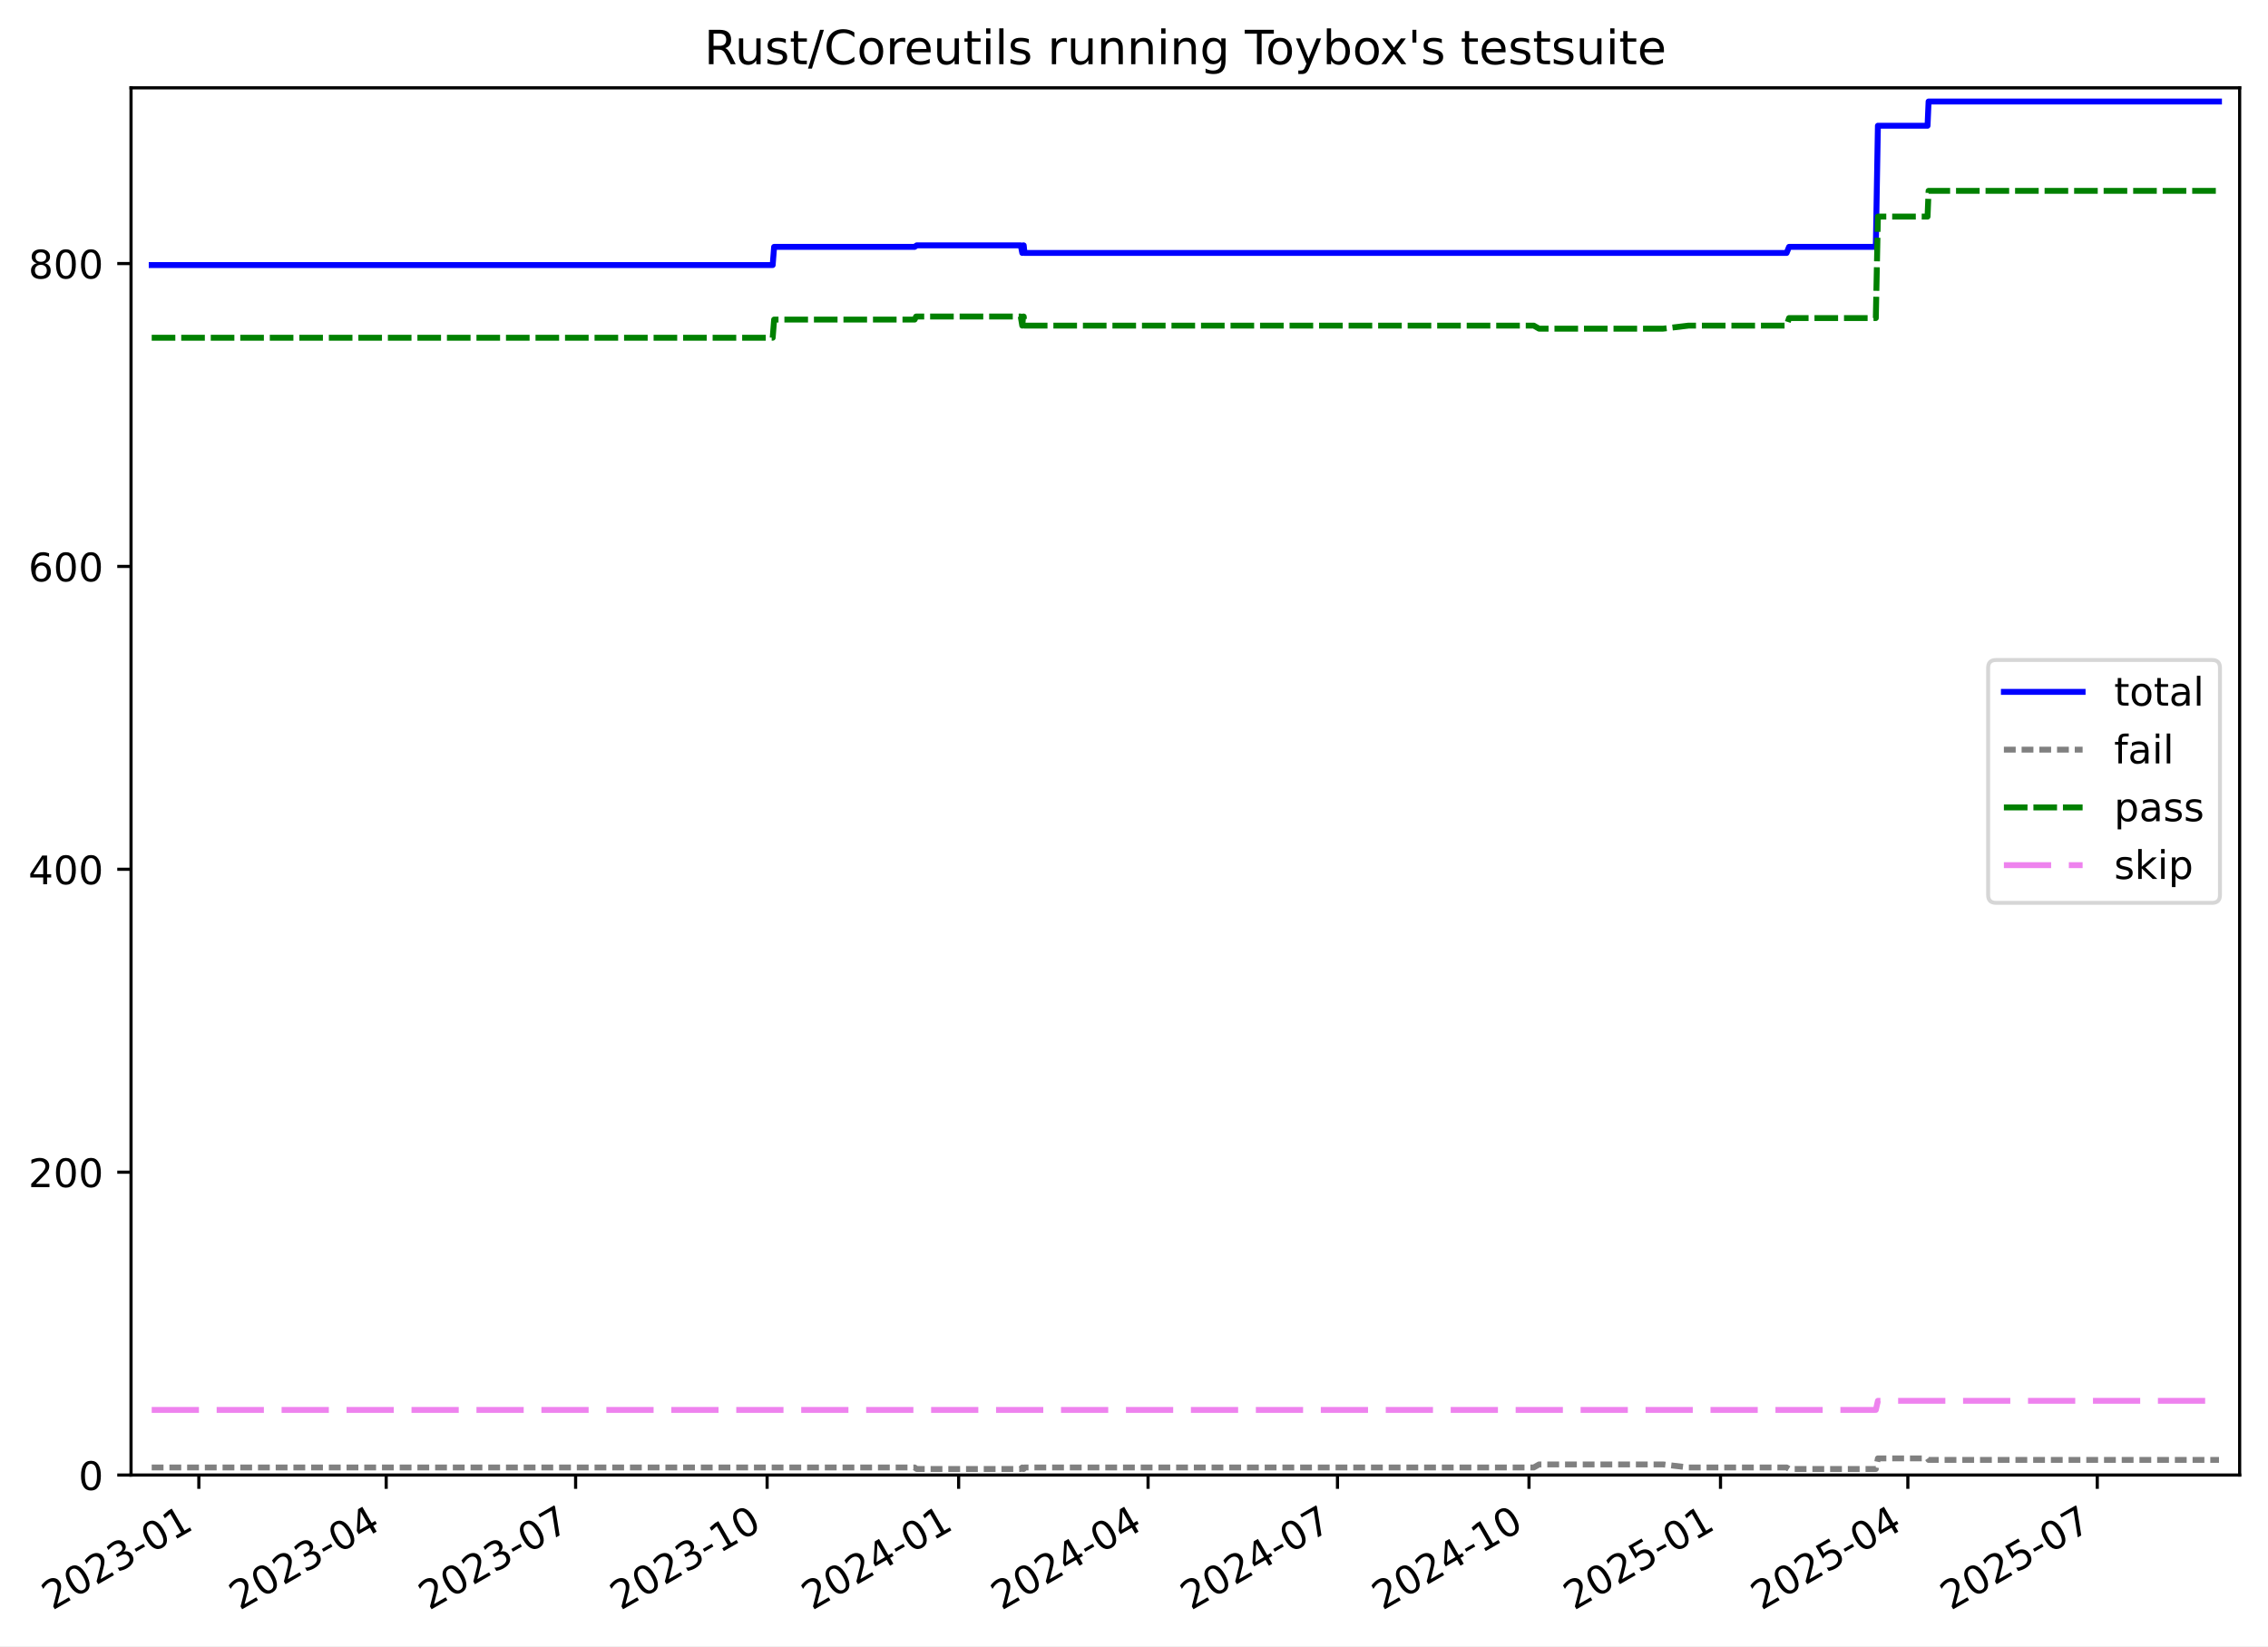
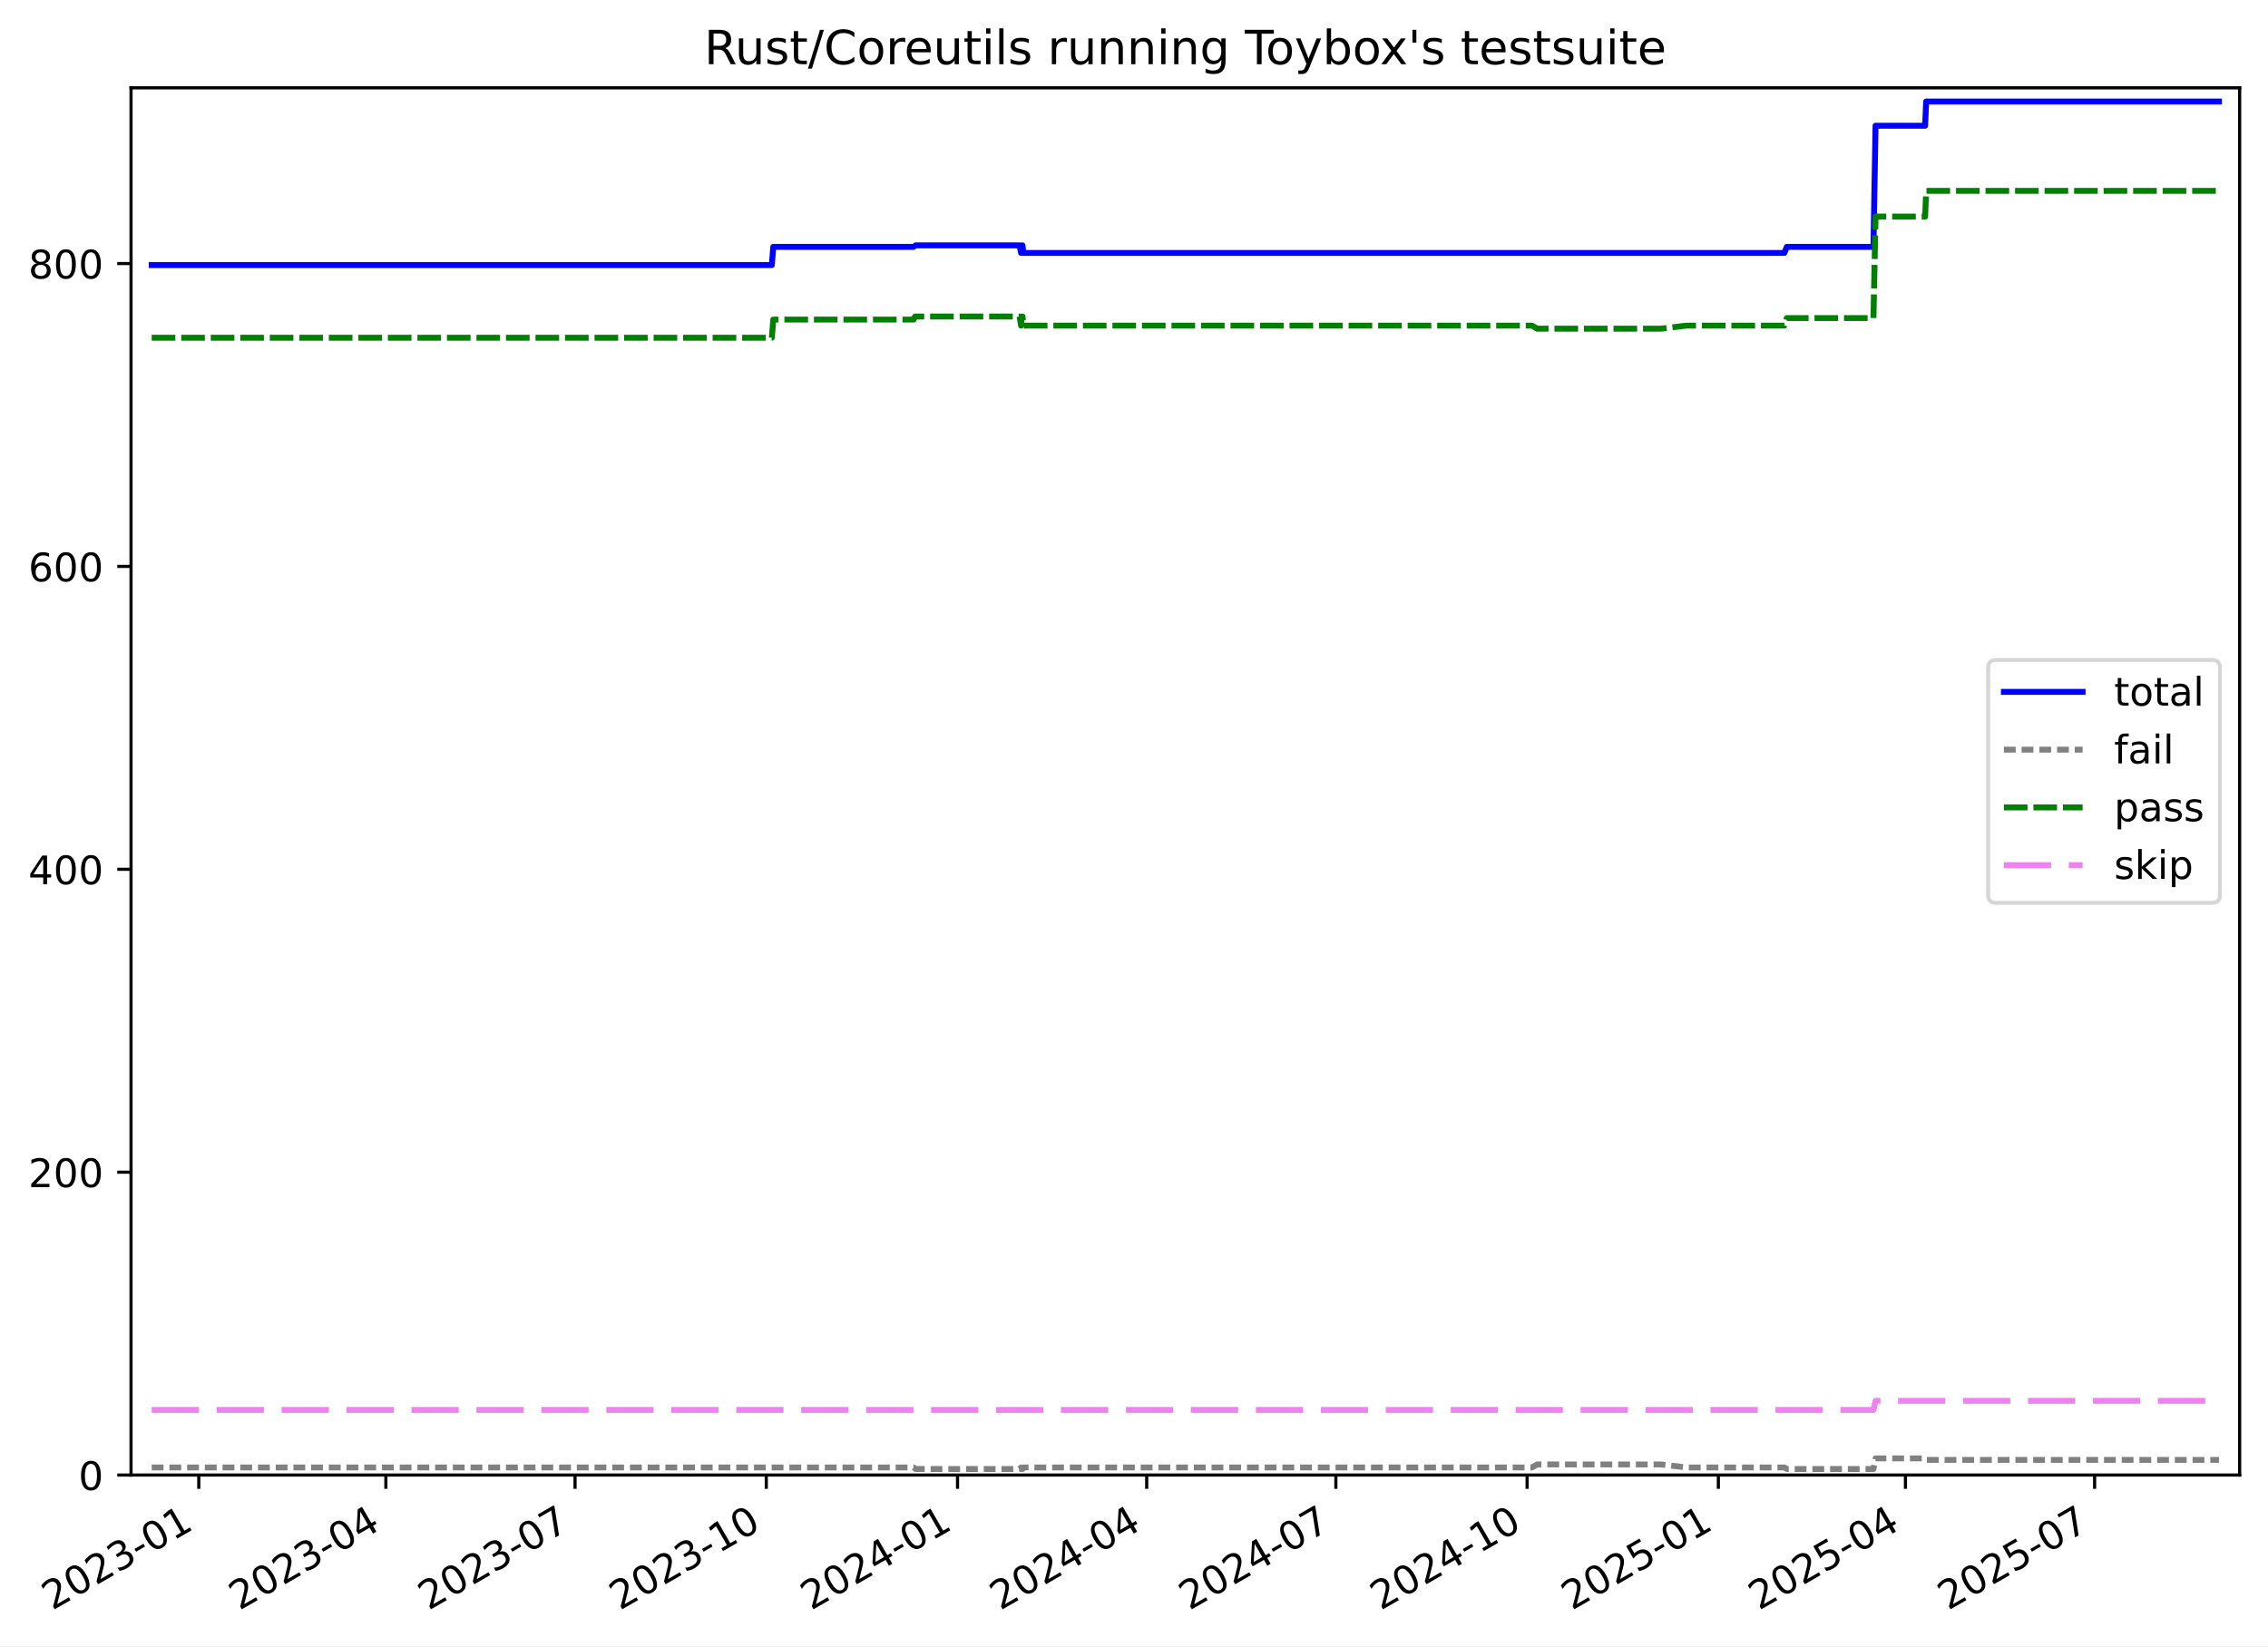
<svg xmlns="http://www.w3.org/2000/svg" xmlns:xlink="http://www.w3.org/1999/xlink" width="576.168pt" height="418.303pt" viewBox="0 0 576.168 418.303" version="1.1">
  <defs>
    <style type="text/css">*{stroke-linejoin: round; stroke-linecap: butt}</style>
  </defs>
  <g id="figure_1">
    <g id="patch_1">
      <path d="M -0 418.303  L 576.168 418.303  L 576.168 0  L -0 0  z " style="fill: #ffffff" />
    </g>
    <g id="axes_1">
      <g id="patch_2">
        <path d="M 33.288 374.83  L 568.967 374.83  L 568.967 22.318  L 33.288 22.318  z " style="fill: #ffffff" />
      </g>
      <g id="matplotlib.axis_1">
        <g id="xtick_1">
          <g id="line2d_1">
            <defs>
-               <path id="m12ecec22d4" d="M 0 0  L 0 3.5  " style="stroke: #000000; stroke-width: 0.8" />
-             </defs>
-             <g>
-               <use xlink:href="#m12ecec22d4" x="50.515" y="374.83" style="stroke: #000000; stroke-width: 0.8" />
+               <path id="m43b7616bb4" d="M 0 0  L 0 3.5  " style="stroke: #000000; stroke-width: 0.8" />
+             </defs>
+             <g>
+               <use xlink:href="#m43b7616bb4" x="50.499" y="374.83" style="stroke: #000000; stroke-width: 0.8" />
            </g>
          </g>
          <g id="text_1">
-             <g transform="translate(13.2903 409.302) rotate(-30) scale(0.1 -0.1)">
+             <g transform="translate(13.27392 409.302) rotate(-30) scale(0.1 -0.1)">
              <defs>
                <path id="DejaVuSans-32" d="M 1228 531  L 3431 531  L 3431 0  L 469 0  L 469 531  Q 828 903 1448 1529  Q 2069 2156 2228 2338  Q 2531 2678 2651 2914  Q 2772 3150 2772 3378  Q 2772 3750 2511 3984  Q 2250 4219 1831 4219  Q 1534 4219 1204 4116  Q 875 4013 500 3803  L 500 4441  Q 881 4594 1212 4672  Q 1544 4750 1819 4750  Q 2544 4750 2975 4387  Q 3406 4025 3406 3419  Q 3406 3131 3298 2873  Q 3191 2616 2906 2266  Q 2828 2175 2409 1742  Q 1991 1309 1228 531  z " transform="scale(0.015625)" />
                <path id="DejaVuSans-30" d="M 2034 4250  Q 1547 4250 1301 3770  Q 1056 3291 1056 2328  Q 1056 1369 1301 889  Q 1547 409 2034 409  Q 2525 409 2770 889  Q 3016 1369 3016 2328  Q 3016 3291 2770 3770  Q 2525 4250 2034 4250  z M 2034 4750  Q 2819 4750 3233 4129  Q 3647 3509 3647 2328  Q 3647 1150 3233 529  Q 2819 -91 2034 -91  Q 1250 -91 836 529  Q 422 1150 422 2328  Q 422 3509 836 4129  Q 1250 4750 2034 4750  z " transform="scale(0.015625)" />
                <path id="DejaVuSans-33" d="M 2597 2516  Q 3050 2419 3304 2112  Q 3559 1806 3559 1356  Q 3559 666 3084 287  Q 2609 -91 1734 -91  Q 1441 -91 1130 -33  Q 819 25 488 141  L 488 750  Q 750 597 1062 519  Q 1375 441 1716 441  Q 2309 441 2620 675  Q 2931 909 2931 1356  Q 2931 1769 2642 2001  Q 2353 2234 1838 2234  L 1294 2234  L 1294 2753  L 1863 2753  Q 2328 2753 2575 2939  Q 2822 3125 2822 3475  Q 2822 3834 2567 4026  Q 2313 4219 1838 4219  Q 1578 4219 1281 4162  Q 984 4106 628 3988  L 628 4550  Q 988 4650 1302 4700  Q 1616 4750 1894 4750  Q 2613 4750 3031 4423  Q 3450 4097 3450 3541  Q 3450 3153 3228 2886  Q 3006 2619 2597 2516  z " transform="scale(0.015625)" />
                <path id="DejaVuSans-2d" d="M 313 2009  L 1997 2009  L 1997 1497  L 313 1497  L 313 2009  z " transform="scale(0.015625)" />
                <path id="DejaVuSans-31" d="M 794 531  L 1825 531  L 1825 4091  L 703 3866  L 703 4441  L 1819 4666  L 2450 4666  L 2450 531  L 3481 531  L 3481 0  L 794 0  L 794 531  z " transform="scale(0.015625)" />
              </defs>
              <use xlink:href="#DejaVuSans-32" />
              <use xlink:href="#DejaVuSans-30" x="63.623" />
              <use xlink:href="#DejaVuSans-32" x="127.246" />
              <use xlink:href="#DejaVuSans-33" x="190.869" />
              <use xlink:href="#DejaVuSans-2d" x="254.492" />
              <use xlink:href="#DejaVuSans-30" x="290.576" />
              <use xlink:href="#DejaVuSans-31" x="354.199" />
            </g>
          </g>
        </g>
        <g id="xtick_2">
          <g id="line2d_2">
            <g>
-               <use xlink:href="#m12ecec22d4" x="98.109" y="374.83" style="stroke: #000000; stroke-width: 0.8" />
+               <use xlink:href="#m43b7616bb4" x="98.027" y="374.83" style="stroke: #000000; stroke-width: 0.8" />
            </g>
          </g>
          <g id="text_2">
-             <g transform="translate(60.8839 409.302) rotate(-30) scale(0.1 -0.1)">
+             <g transform="translate(60.80241 409.302) rotate(-30) scale(0.1 -0.1)">
              <defs>
                <path id="DejaVuSans-34" d="M 2419 4116  L 825 1625  L 2419 1625  L 2419 4116  z M 2253 4666  L 3047 4666  L 3047 1625  L 3713 1625  L 3713 1100  L 3047 1100  L 3047 0  L 2419 0  L 2419 1100  L 313 1100  L 313 1709  L 2253 4666  z " transform="scale(0.015625)" />
              </defs>
              <use xlink:href="#DejaVuSans-32" />
              <use xlink:href="#DejaVuSans-30" x="63.623" />
              <use xlink:href="#DejaVuSans-32" x="127.246" />
              <use xlink:href="#DejaVuSans-33" x="190.869" />
              <use xlink:href="#DejaVuSans-2d" x="254.492" />
              <use xlink:href="#DejaVuSans-30" x="290.576" />
              <use xlink:href="#DejaVuSans-34" x="354.199" />
            </g>
          </g>
        </g>
        <g id="xtick_3">
          <g id="line2d_3">
            <g>
-               <use xlink:href="#m12ecec22d4" x="146.231" y="374.83" style="stroke: #000000; stroke-width: 0.8" />
+               <use xlink:href="#m43b7616bb4" x="146.084" y="374.83" style="stroke: #000000; stroke-width: 0.8" />
            </g>
          </g>
          <g id="text_3">
-             <g transform="translate(109.0063 409.302) rotate(-30) scale(0.1 -0.1)">
+             <g transform="translate(108.859 409.302) rotate(-30) scale(0.1 -0.1)">
              <defs>
                <path id="DejaVuSans-37" d="M 525 4666  L 3525 4666  L 3525 4397  L 1831 0  L 1172 0  L 2766 4134  L 525 4134  L 525 4666  z " transform="scale(0.015625)" />
              </defs>
              <use xlink:href="#DejaVuSans-32" />
              <use xlink:href="#DejaVuSans-30" x="63.623" />
              <use xlink:href="#DejaVuSans-32" x="127.246" />
              <use xlink:href="#DejaVuSans-33" x="190.869" />
              <use xlink:href="#DejaVuSans-2d" x="254.492" />
              <use xlink:href="#DejaVuSans-30" x="290.576" />
              <use xlink:href="#DejaVuSans-37" x="354.199" />
            </g>
          </g>
        </g>
        <g id="xtick_4">
          <g id="line2d_4">
            <g>
-               <use xlink:href="#m12ecec22d4" x="194.882" y="374.83" style="stroke: #000000; stroke-width: 0.8" />
+               <use xlink:href="#m43b7616bb4" x="194.668" y="374.83" style="stroke: #000000; stroke-width: 0.8" />
            </g>
          </g>
          <g id="text_4">
-             <g transform="translate(157.6576 409.302) rotate(-30) scale(0.1 -0.1)">
+             <g transform="translate(157.4437 409.302) rotate(-30) scale(0.1 -0.1)">
              <use xlink:href="#DejaVuSans-32" />
              <use xlink:href="#DejaVuSans-30" x="63.623" />
              <use xlink:href="#DejaVuSans-32" x="127.246" />
              <use xlink:href="#DejaVuSans-33" x="190.869" />
              <use xlink:href="#DejaVuSans-2d" x="254.492" />
              <use xlink:href="#DejaVuSans-31" x="290.576" />
              <use xlink:href="#DejaVuSans-30" x="354.199" />
            </g>
          </g>
        </g>
        <g id="xtick_5">
          <g id="line2d_5">
            <g>
-               <use xlink:href="#m12ecec22d4" x="243.534" y="374.83" style="stroke: #000000; stroke-width: 0.8" />
+               <use xlink:href="#m43b7616bb4" x="243.253" y="374.83" style="stroke: #000000; stroke-width: 0.8" />
            </g>
          </g>
          <g id="text_5">
-             <g transform="translate(206.3088 409.302) rotate(-30) scale(0.1 -0.1)">
+             <g transform="translate(206.0284 409.302) rotate(-30) scale(0.1 -0.1)">
              <use xlink:href="#DejaVuSans-32" />
              <use xlink:href="#DejaVuSans-30" x="63.623" />
              <use xlink:href="#DejaVuSans-32" x="127.246" />
              <use xlink:href="#DejaVuSans-34" x="190.869" />
              <use xlink:href="#DejaVuSans-2d" x="254.492" />
              <use xlink:href="#DejaVuSans-30" x="290.576" />
              <use xlink:href="#DejaVuSans-31" x="354.199" />
            </g>
          </g>
        </g>
        <g id="xtick_6">
          <g id="line2d_6">
            <g>
-               <use xlink:href="#m12ecec22d4" x="291.656" y="374.83" style="stroke: #000000; stroke-width: 0.8" />
+               <use xlink:href="#m43b7616bb4" x="291.31" y="374.83" style="stroke: #000000; stroke-width: 0.8" />
            </g>
          </g>
          <g id="text_6">
-             <g transform="translate(254.4312 409.302) rotate(-30) scale(0.1 -0.1)">
+             <g transform="translate(254.0849 409.302) rotate(-30) scale(0.1 -0.1)">
              <use xlink:href="#DejaVuSans-32" />
              <use xlink:href="#DejaVuSans-30" x="63.623" />
              <use xlink:href="#DejaVuSans-32" x="127.246" />
              <use xlink:href="#DejaVuSans-34" x="190.869" />
              <use xlink:href="#DejaVuSans-2d" x="254.492" />
              <use xlink:href="#DejaVuSans-30" x="290.576" />
              <use xlink:href="#DejaVuSans-34" x="354.199" />
            </g>
          </g>
        </g>
        <g id="xtick_7">
          <g id="line2d_7">
            <g>
-               <use xlink:href="#m12ecec22d4" x="339.778" y="374.83" style="stroke: #000000; stroke-width: 0.8" />
+               <use xlink:href="#m43b7616bb4" x="339.366" y="374.83" style="stroke: #000000; stroke-width: 0.8" />
            </g>
          </g>
          <g id="text_7">
-             <g transform="translate(302.5536 409.302) rotate(-30) scale(0.1 -0.1)">
+             <g transform="translate(302.1415 409.302) rotate(-30) scale(0.1 -0.1)">
              <use xlink:href="#DejaVuSans-32" />
              <use xlink:href="#DejaVuSans-30" x="63.623" />
              <use xlink:href="#DejaVuSans-32" x="127.246" />
              <use xlink:href="#DejaVuSans-34" x="190.869" />
              <use xlink:href="#DejaVuSans-2d" x="254.492" />
              <use xlink:href="#DejaVuSans-30" x="290.576" />
              <use xlink:href="#DejaVuSans-37" x="354.199" />
            </g>
          </g>
        </g>
        <g id="xtick_8">
          <g id="line2d_8">
            <g>
-               <use xlink:href="#m12ecec22d4" x="388.43" y="374.83" style="stroke: #000000; stroke-width: 0.8" />
+               <use xlink:href="#m43b7616bb4" x="387.951" y="374.83" style="stroke: #000000; stroke-width: 0.8" />
            </g>
          </g>
          <g id="text_8">
-             <g transform="translate(351.2049 409.302) rotate(-30) scale(0.1 -0.1)">
+             <g transform="translate(350.7262 409.302) rotate(-30) scale(0.1 -0.1)">
              <use xlink:href="#DejaVuSans-32" />
              <use xlink:href="#DejaVuSans-30" x="63.623" />
              <use xlink:href="#DejaVuSans-32" x="127.246" />
              <use xlink:href="#DejaVuSans-34" x="190.869" />
              <use xlink:href="#DejaVuSans-2d" x="254.492" />
              <use xlink:href="#DejaVuSans-31" x="290.576" />
              <use xlink:href="#DejaVuSans-30" x="354.199" />
            </g>
          </g>
        </g>
        <g id="xtick_9">
          <g id="line2d_9">
            <g>
-               <use xlink:href="#m12ecec22d4" x="437.081" y="374.83" style="stroke: #000000; stroke-width: 0.8" />
+               <use xlink:href="#m43b7616bb4" x="436.536" y="374.83" style="stroke: #000000; stroke-width: 0.8" />
            </g>
          </g>
          <g id="text_9">
-             <g transform="translate(399.8561 409.302) rotate(-30) scale(0.1 -0.1)">
+             <g transform="translate(399.3109 409.302) rotate(-30) scale(0.1 -0.1)">
              <defs>
                <path id="DejaVuSans-35" d="M 691 4666  L 3169 4666  L 3169 4134  L 1269 4134  L 1269 2991  Q 1406 3038 1543 3061  Q 1681 3084 1819 3084  Q 2600 3084 3056 2656  Q 3513 2228 3513 1497  Q 3513 744 3044 326  Q 2575 -91 1722 -91  Q 1428 -91 1123 -41  Q 819 9 494 109  L 494 744  Q 775 591 1075 516  Q 1375 441 1709 441  Q 2250 441 2565 725  Q 2881 1009 2881 1497  Q 2881 1984 2565 2268  Q 2250 2553 1709 2553  Q 1456 2553 1204 2497  Q 953 2441 691 2322  L 691 4666  z " transform="scale(0.015625)" />
              </defs>
              <use xlink:href="#DejaVuSans-32" />
              <use xlink:href="#DejaVuSans-30" x="63.623" />
              <use xlink:href="#DejaVuSans-32" x="127.246" />
              <use xlink:href="#DejaVuSans-35" x="190.869" />
              <use xlink:href="#DejaVuSans-2d" x="254.492" />
              <use xlink:href="#DejaVuSans-30" x="290.576" />
              <use xlink:href="#DejaVuSans-31" x="354.199" />
            </g>
          </g>
        </g>
        <g id="xtick_10">
          <g id="line2d_10">
            <g>
-               <use xlink:href="#m12ecec22d4" x="484.675" y="374.83" style="stroke: #000000; stroke-width: 0.8" />
+               <use xlink:href="#m43b7616bb4" x="484.064" y="374.83" style="stroke: #000000; stroke-width: 0.8" />
            </g>
          </g>
          <g id="text_10">
-             <g transform="translate(447.4497 409.302) rotate(-30) scale(0.1 -0.1)">
+             <g transform="translate(446.8394 409.302) rotate(-30) scale(0.1 -0.1)">
              <use xlink:href="#DejaVuSans-32" />
              <use xlink:href="#DejaVuSans-30" x="63.623" />
              <use xlink:href="#DejaVuSans-32" x="127.246" />
              <use xlink:href="#DejaVuSans-35" x="190.869" />
              <use xlink:href="#DejaVuSans-2d" x="254.492" />
              <use xlink:href="#DejaVuSans-30" x="290.576" />
              <use xlink:href="#DejaVuSans-34" x="354.199" />
            </g>
          </g>
        </g>
        <g id="xtick_11">
          <g id="line2d_11">
            <g>
-               <use xlink:href="#m12ecec22d4" x="532.797" y="374.83" style="stroke: #000000; stroke-width: 0.8" />
+               <use xlink:href="#m43b7616bb4" x="532.121" y="374.83" style="stroke: #000000; stroke-width: 0.8" />
            </g>
          </g>
          <g id="text_11">
-             <g transform="translate(495.5721 409.302) rotate(-30) scale(0.1 -0.1)">
+             <g transform="translate(494.896 409.302) rotate(-30) scale(0.1 -0.1)">
              <use xlink:href="#DejaVuSans-32" />
              <use xlink:href="#DejaVuSans-30" x="63.623" />
              <use xlink:href="#DejaVuSans-32" x="127.246" />
              <use xlink:href="#DejaVuSans-35" x="190.869" />
              <use xlink:href="#DejaVuSans-2d" x="254.492" />
              <use xlink:href="#DejaVuSans-30" x="290.576" />
              <use xlink:href="#DejaVuSans-37" x="354.199" />
            </g>
          </g>
        </g>
      </g>
      <g id="matplotlib.axis_2">
        <g id="ytick_1">
          <g id="line2d_12">
            <defs>
-               <path id="m14d7562ea0" d="M 0 0  L -3.5 0  " style="stroke: #000000; stroke-width: 0.8" />
-             </defs>
-             <g>
-               <use xlink:href="#m14d7562ea0" x="33.288" y="374.83" style="stroke: #000000; stroke-width: 0.8" />
+               <path id="mf60afd1d69" d="M 0 0  L -3.5 0  " style="stroke: #000000; stroke-width: 0.8" />
+             </defs>
+             <g>
+               <use xlink:href="#mf60afd1d69" x="33.288" y="374.83" style="stroke: #000000; stroke-width: 0.8" />
            </g>
          </g>
          <g id="text_12">
            <g transform="translate(19.925 378.6293) scale(0.1 -0.1)">
              <use xlink:href="#DejaVuSans-30" />
            </g>
          </g>
        </g>
        <g id="ytick_2">
          <g id="line2d_13">
            <g>
-               <use xlink:href="#m14d7562ea0" x="33.288" y="297.865" style="stroke: #000000; stroke-width: 0.8" />
+               <use xlink:href="#mf60afd1d69" x="33.288" y="297.865" style="stroke: #000000; stroke-width: 0.8" />
            </g>
          </g>
          <g id="text_13">
            <g transform="translate(7.2 301.6642) scale(0.1 -0.1)">
              <use xlink:href="#DejaVuSans-32" />
              <use xlink:href="#DejaVuSans-30" x="63.623" />
              <use xlink:href="#DejaVuSans-30" x="127.246" />
            </g>
          </g>
        </g>
        <g id="ytick_3">
          <g id="line2d_14">
            <g>
-               <use xlink:href="#m14d7562ea0" x="33.288" y="220.9" style="stroke: #000000; stroke-width: 0.8" />
+               <use xlink:href="#mf60afd1d69" x="33.288" y="220.9" style="stroke: #000000; stroke-width: 0.8" />
            </g>
          </g>
          <g id="text_14">
            <g transform="translate(7.2 224.699) scale(0.1 -0.1)">
              <use xlink:href="#DejaVuSans-34" />
              <use xlink:href="#DejaVuSans-30" x="63.623" />
              <use xlink:href="#DejaVuSans-30" x="127.246" />
            </g>
          </g>
        </g>
        <g id="ytick_4">
          <g id="line2d_15">
            <g>
-               <use xlink:href="#m14d7562ea0" x="33.288" y="143.935" style="stroke: #000000; stroke-width: 0.8" />
+               <use xlink:href="#mf60afd1d69" x="33.288" y="143.935" style="stroke: #000000; stroke-width: 0.8" />
            </g>
          </g>
          <g id="text_15">
            <g transform="translate(7.2 147.7338) scale(0.1 -0.1)">
              <defs>
                <path id="DejaVuSans-36" d="M 2113 2584  Q 1688 2584 1439 2293  Q 1191 2003 1191 1497  Q 1191 994 1439 701  Q 1688 409 2113 409  Q 2538 409 2786 701  Q 3034 994 3034 1497  Q 3034 2003 2786 2293  Q 2538 2584 2113 2584  z M 3366 4563  L 3366 3988  Q 3128 4100 2886 4159  Q 2644 4219 2406 4219  Q 1781 4219 1451 3797  Q 1122 3375 1075 2522  Q 1259 2794 1537 2939  Q 1816 3084 2150 3084  Q 2853 3084 3261 2657  Q 3669 2231 3669 1497  Q 3669 778 3244 343  Q 2819 -91 2113 -91  Q 1303 -91 875 529  Q 447 1150 447 2328  Q 447 3434 972 4092  Q 1497 4750 2381 4750  Q 2619 4750 2861 4703  Q 3103 4656 3366 4563  z " transform="scale(0.015625)" />
              </defs>
              <use xlink:href="#DejaVuSans-36" />
              <use xlink:href="#DejaVuSans-30" x="63.623" />
              <use xlink:href="#DejaVuSans-30" x="127.246" />
            </g>
          </g>
        </g>
        <g id="ytick_5">
          <g id="line2d_16">
            <g>
-               <use xlink:href="#m14d7562ea0" x="33.288" y="66.969" style="stroke: #000000; stroke-width: 0.8" />
+               <use xlink:href="#mf60afd1d69" x="33.288" y="66.969" style="stroke: #000000; stroke-width: 0.8" />
            </g>
          </g>
          <g id="text_16">
            <g transform="translate(7.2 70.76868) scale(0.1 -0.1)">
              <defs>
                <path id="DejaVuSans-38" d="M 2034 2216  Q 1584 2216 1326 1975  Q 1069 1734 1069 1313  Q 1069 891 1326 650  Q 1584 409 2034 409  Q 2484 409 2743 651  Q 3003 894 3003 1313  Q 3003 1734 2745 1975  Q 2488 2216 2034 2216  z M 1403 2484  Q 997 2584 770 2862  Q 544 3141 544 3541  Q 544 4100 942 4425  Q 1341 4750 2034 4750  Q 2731 4750 3128 4425  Q 3525 4100 3525 3541  Q 3525 3141 3298 2862  Q 3072 2584 2669 2484  Q 3125 2378 3379 2068  Q 3634 1759 3634 1313  Q 3634 634 3220 271  Q 2806 -91 2034 -91  Q 1263 -91 848 271  Q 434 634 434 1313  Q 434 1759 690 2068  Q 947 2378 1403 2484  z M 1172 3481  Q 1172 3119 1398 2916  Q 1625 2713 2034 2713  Q 2441 2713 2670 2916  Q 2900 3119 2900 3481  Q 2900 3844 2670 4047  Q 2441 4250 2034 4250  Q 1625 4250 1398 4047  Q 1172 3844 1172 3481  z " transform="scale(0.015625)" />
              </defs>
              <use xlink:href="#DejaVuSans-38" />
              <use xlink:href="#DejaVuSans-30" x="63.623" />
              <use xlink:href="#DejaVuSans-30" x="127.246" />
            </g>
          </g>
        </g>
      </g>
      <g id="line2d_17">
-         <path d="M 38.539 67.354  L 196.296 67.354  L 196.66 62.736  L 232.356 62.736  L 232.875 62.352  L 259.31 62.352  L 259.701 64.276  L 259.901 62.352  L 260.066 62.352  L 260.268 64.276  L 453.874 64.276  L 454.496 62.736  L 476.537 62.736  L 477.068 31.95  L 489.679 31.95  L 489.943 25.793  L 563.716 25.793  L 563.716 25.793  " clip-path="url(#p4116c5de8f)" style="fill: none; stroke: #0000ff; stroke-width: 1.5; stroke-linecap: square" />
+         <path d="M 38.539 67.354  L 196.08 67.354  L 196.444 62.736  L 232.091 62.736  L 232.609 62.352  L 259.008 62.352  L 259.398 64.276  L 259.598 62.352  L 259.763 62.352  L 259.964 64.276  L 453.306 64.276  L 453.927 62.736  L 475.938 62.736  L 476.468 31.95  L 489.062 31.95  L 489.325 25.793  L 563.716 25.793  L 563.716 25.793  " clip-path="url(#p04caf29164)" style="fill: none; stroke: #0000ff; stroke-width: 1.5; stroke-linecap: square" />
      </g>
      <g id="line2d_18">
-         <path d="M 38.539 372.906  L 232.356 372.906  L 232.875 373.291  L 259.31 373.291  L 259.701 372.906  L 259.901 373.291  L 260.066 373.291  L 260.268 372.906  L 389.647 372.906  L 390.986 372.136  L 422.51 372.136  L 428.944 372.906  L 453.874 372.906  L 454.496 373.291  L 476.537 373.291  L 477.068 370.597  L 489.679 370.597  L 489.943 370.982  L 563.716 370.982  L 563.716 370.982  " clip-path="url(#p4116c5de8f)" style="fill: none; stroke-dasharray: 3,1.5; stroke-dashoffset: 0; stroke: #808080; stroke-width: 1.5" />
+         <path d="M 38.539 372.906  L 232.091 372.906  L 232.609 373.291  L 259.008 373.291  L 259.398 372.906  L 259.598 373.291  L 259.763 373.291  L 259.964 372.906  L 389.167 372.906  L 390.504 372.136  L 421.985 372.136  L 428.41 372.906  L 453.306 372.906  L 453.927 373.291  L 475.938 373.291  L 476.468 370.597  L 489.062 370.597  L 489.325 370.982  L 563.716 370.982  L 563.716 370.982  " clip-path="url(#p04caf29164)" style="fill: none; stroke-dasharray: 3,1.5; stroke-dashoffset: 0; stroke: #808080; stroke-width: 1.5" />
      </g>
      <g id="line2d_19">
-         <path d="M 38.539 85.826  L 196.296 85.826  L 196.66 81.208  L 232.356 81.208  L 232.731 80.438  L 259.31 80.438  L 259.701 82.747  L 259.901 80.438  L 260.066 80.438  L 260.268 82.747  L 389.647 82.747  L 390.986 83.517  L 422.51 83.517  L 428.944 82.747  L 453.874 82.747  L 454.496 80.823  L 476.537 80.823  L 477.068 55.04  L 489.679 55.04  L 489.943 48.498  L 563.716 48.498  L 563.716 48.498  " clip-path="url(#p4116c5de8f)" style="fill: none; stroke-dasharray: 6,1.5; stroke-dashoffset: 0; stroke: #008000; stroke-width: 1.5" />
+         <path d="M 38.539 85.826  L 196.08 85.826  L 196.444 81.208  L 232.091 81.208  L 232.465 80.438  L 259.008 80.438  L 259.398 82.747  L 259.598 80.438  L 259.763 80.438  L 259.964 82.747  L 389.167 82.747  L 390.504 83.517  L 421.985 83.517  L 428.41 82.747  L 453.306 82.747  L 453.927 80.823  L 475.938 80.823  L 476.468 55.04  L 489.062 55.04  L 489.325 48.498  L 563.716 48.498  L 563.716 48.498  " clip-path="url(#p04caf29164)" style="fill: none; stroke-dasharray: 6,1.5; stroke-dashoffset: 0; stroke: #008000; stroke-width: 1.5" />
      </g>
      <g id="line2d_20">
-         <path d="M 38.539 358.283  L 476.537 358.283  L 477.068 355.974  L 563.716 355.974  L 563.716 355.974  " clip-path="url(#p4116c5de8f)" style="fill: none; stroke-dasharray: 12,4.5; stroke-dashoffset: 0; stroke: #ee82ee; stroke-width: 1.5" />
+         <path d="M 38.539 358.283  L 475.938 358.283  L 476.468 355.974  L 563.716 355.974  L 563.716 355.974  " clip-path="url(#p04caf29164)" style="fill: none; stroke-dasharray: 12,4.5; stroke-dashoffset: 0; stroke: #ee82ee; stroke-width: 1.5" />
      </g>
      <g id="patch_3">
        <path d="M 33.288 374.83  L 33.288 22.318  " style="fill: none; stroke: #000000; stroke-width: 0.8; stroke-linejoin: miter; stroke-linecap: square" />
      </g>
      <g id="patch_4">
        <path d="M 568.967 374.83  L 568.967 22.318  " style="fill: none; stroke: #000000; stroke-width: 0.8; stroke-linejoin: miter; stroke-linecap: square" />
      </g>
      <g id="patch_5">
        <path d="M 33.288 374.83  L 568.967 374.83  " style="fill: none; stroke: #000000; stroke-width: 0.8; stroke-linejoin: miter; stroke-linecap: square" />
      </g>
      <g id="patch_6">
        <path d="M 33.288 22.318  L 568.967 22.318  " style="fill: none; stroke: #000000; stroke-width: 0.8; stroke-linejoin: miter; stroke-linecap: square" />
      </g>
      <g id="text_17">
        <g transform="translate(178.9084 16.31812) scale(0.12 -0.12)">
          <defs>
            <path id="DejaVuSans-52" d="M 2841 2188  Q 3044 2119 3236 1894  Q 3428 1669 3622 1275  L 4263 0  L 3584 0  L 2988 1197  Q 2756 1666 2539 1819  Q 2322 1972 1947 1972  L 1259 1972  L 1259 0  L 628 0  L 628 4666  L 2053 4666  Q 2853 4666 3247 4331  Q 3641 3997 3641 3322  Q 3641 2881 3436 2590  Q 3231 2300 2841 2188  z M 1259 4147  L 1259 2491  L 2053 2491  Q 2509 2491 2742 2702  Q 2975 2913 2975 3322  Q 2975 3731 2742 3939  Q 2509 4147 2053 4147  L 1259 4147  z " transform="scale(0.015625)" />
            <path id="DejaVuSans-75" d="M 544 1381  L 544 3500  L 1119 3500  L 1119 1403  Q 1119 906 1312 657  Q 1506 409 1894 409  Q 2359 409 2629 706  Q 2900 1003 2900 1516  L 2900 3500  L 3475 3500  L 3475 0  L 2900 0  L 2900 538  Q 2691 219 2414 64  Q 2138 -91 1772 -91  Q 1169 -91 856 284  Q 544 659 544 1381  z M 1991 3584  L 1991 3584  z " transform="scale(0.015625)" />
            <path id="DejaVuSans-73" d="M 2834 3397  L 2834 2853  Q 2591 2978 2328 3040  Q 2066 3103 1784 3103  Q 1356 3103 1142 2972  Q 928 2841 928 2578  Q 928 2378 1081 2264  Q 1234 2150 1697 2047  L 1894 2003  Q 2506 1872 2764 1633  Q 3022 1394 3022 966  Q 3022 478 2636 193  Q 2250 -91 1575 -91  Q 1294 -91 989 -36  Q 684 19 347 128  L 347 722  Q 666 556 975 473  Q 1284 391 1588 391  Q 1994 391 2212 530  Q 2431 669 2431 922  Q 2431 1156 2273 1281  Q 2116 1406 1581 1522  L 1381 1569  Q 847 1681 609 1914  Q 372 2147 372 2553  Q 372 3047 722 3315  Q 1072 3584 1716 3584  Q 2034 3584 2315 3537  Q 2597 3491 2834 3397  z " transform="scale(0.015625)" />
            <path id="DejaVuSans-74" d="M 1172 4494  L 1172 3500  L 2356 3500  L 2356 3053  L 1172 3053  L 1172 1153  Q 1172 725 1289 603  Q 1406 481 1766 481  L 2356 481  L 2356 0  L 1766 0  Q 1100 0 847 248  Q 594 497 594 1153  L 594 3053  L 172 3053  L 172 3500  L 594 3500  L 594 4494  L 1172 4494  z " transform="scale(0.015625)" />
            <path id="DejaVuSans-2f" d="M 1625 4666  L 2156 4666  L 531 -594  L 0 -594  L 1625 4666  z " transform="scale(0.015625)" />
            <path id="DejaVuSans-43" d="M 4122 4306  L 4122 3641  Q 3803 3938 3442 4084  Q 3081 4231 2675 4231  Q 1875 4231 1450 3742  Q 1025 3253 1025 2328  Q 1025 1406 1450 917  Q 1875 428 2675 428  Q 3081 428 3442 575  Q 3803 722 4122 1019  L 4122 359  Q 3791 134 3420 21  Q 3050 -91 2638 -91  Q 1578 -91 968 557  Q 359 1206 359 2328  Q 359 3453 968 4101  Q 1578 4750 2638 4750  Q 3056 4750 3426 4639  Q 3797 4528 4122 4306  z " transform="scale(0.015625)" />
            <path id="DejaVuSans-6f" d="M 1959 3097  Q 1497 3097 1228 2736  Q 959 2375 959 1747  Q 959 1119 1226 758  Q 1494 397 1959 397  Q 2419 397 2687 759  Q 2956 1122 2956 1747  Q 2956 2369 2687 2733  Q 2419 3097 1959 3097  z M 1959 3584  Q 2709 3584 3137 3096  Q 3566 2609 3566 1747  Q 3566 888 3137 398  Q 2709 -91 1959 -91  Q 1206 -91 779 398  Q 353 888 353 1747  Q 353 2609 779 3096  Q 1206 3584 1959 3584  z " transform="scale(0.015625)" />
            <path id="DejaVuSans-72" d="M 2631 2963  Q 2534 3019 2420 3045  Q 2306 3072 2169 3072  Q 1681 3072 1420 2755  Q 1159 2438 1159 1844  L 1159 0  L 581 0  L 581 3500  L 1159 3500  L 1159 2956  Q 1341 3275 1631 3429  Q 1922 3584 2338 3584  Q 2397 3584 2469 3576  Q 2541 3569 2628 3553  L 2631 2963  z " transform="scale(0.015625)" />
            <path id="DejaVuSans-65" d="M 3597 1894  L 3597 1613  L 953 1613  Q 991 1019 1311 708  Q 1631 397 2203 397  Q 2534 397 2845 478  Q 3156 559 3463 722  L 3463 178  Q 3153 47 2828 -22  Q 2503 -91 2169 -91  Q 1331 -91 842 396  Q 353 884 353 1716  Q 353 2575 817 3079  Q 1281 3584 2069 3584  Q 2775 3584 3186 3129  Q 3597 2675 3597 1894  z M 3022 2063  Q 3016 2534 2758 2815  Q 2500 3097 2075 3097  Q 1594 3097 1305 2825  Q 1016 2553 972 2059  L 3022 2063  z " transform="scale(0.015625)" />
            <path id="DejaVuSans-69" d="M 603 3500  L 1178 3500  L 1178 0  L 603 0  L 603 3500  z M 603 4863  L 1178 4863  L 1178 4134  L 603 4134  L 603 4863  z " transform="scale(0.015625)" />
            <path id="DejaVuSans-6c" d="M 603 4863  L 1178 4863  L 1178 0  L 603 0  L 603 4863  z " transform="scale(0.015625)" />
            <path id="DejaVuSans-20" transform="scale(0.015625)" />
            <path id="DejaVuSans-6e" d="M 3513 2113  L 3513 0  L 2938 0  L 2938 2094  Q 2938 2591 2744 2837  Q 2550 3084 2163 3084  Q 1697 3084 1428 2787  Q 1159 2491 1159 1978  L 1159 0  L 581 0  L 581 3500  L 1159 3500  L 1159 2956  Q 1366 3272 1645 3428  Q 1925 3584 2291 3584  Q 2894 3584 3203 3211  Q 3513 2838 3513 2113  z " transform="scale(0.015625)" />
            <path id="DejaVuSans-67" d="M 2906 1791  Q 2906 2416 2648 2759  Q 2391 3103 1925 3103  Q 1463 3103 1205 2759  Q 947 2416 947 1791  Q 947 1169 1205 825  Q 1463 481 1925 481  Q 2391 481 2648 825  Q 2906 1169 2906 1791  z M 3481 434  Q 3481 -459 3084 -895  Q 2688 -1331 1869 -1331  Q 1566 -1331 1297 -1286  Q 1028 -1241 775 -1147  L 775 -588  Q 1028 -725 1275 -790  Q 1522 -856 1778 -856  Q 2344 -856 2625 -561  Q 2906 -266 2906 331  L 2906 616  Q 2728 306 2450 153  Q 2172 0 1784 0  Q 1141 0 747 490  Q 353 981 353 1791  Q 353 2603 747 3093  Q 1141 3584 1784 3584  Q 2172 3584 2450 3431  Q 2728 3278 2906 2969  L 2906 3500  L 3481 3500  L 3481 434  z " transform="scale(0.015625)" />
            <path id="DejaVuSans-54" d="M -19 4666  L 3928 4666  L 3928 4134  L 2272 4134  L 2272 0  L 1638 0  L 1638 4134  L -19 4134  L -19 4666  z " transform="scale(0.015625)" />
            <path id="DejaVuSans-79" d="M 2059 -325  Q 1816 -950 1584 -1140  Q 1353 -1331 966 -1331  L 506 -1331  L 506 -850  L 844 -850  Q 1081 -850 1212 -737  Q 1344 -625 1503 -206  L 1606 56  L 191 3500  L 800 3500  L 1894 763  L 2988 3500  L 3597 3500  L 2059 -325  z " transform="scale(0.015625)" />
            <path id="DejaVuSans-62" d="M 3116 1747  Q 3116 2381 2855 2742  Q 2594 3103 2138 3103  Q 1681 3103 1420 2742  Q 1159 2381 1159 1747  Q 1159 1113 1420 752  Q 1681 391 2138 391  Q 2594 391 2855 752  Q 3116 1113 3116 1747  z M 1159 2969  Q 1341 3281 1617 3432  Q 1894 3584 2278 3584  Q 2916 3584 3314 3078  Q 3713 2572 3713 1747  Q 3713 922 3314 415  Q 2916 -91 2278 -91  Q 1894 -91 1617 61  Q 1341 213 1159 525  L 1159 0  L 581 0  L 581 4863  L 1159 4863  L 1159 2969  z " transform="scale(0.015625)" />
            <path id="DejaVuSans-78" d="M 3513 3500  L 2247 1797  L 3578 0  L 2900 0  L 1881 1375  L 863 0  L 184 0  L 1544 1831  L 300 3500  L 978 3500  L 1906 2253  L 2834 3500  L 3513 3500  z " transform="scale(0.015625)" />
            <path id="DejaVuSans-27" d="M 1147 4666  L 1147 2931  L 616 2931  L 616 4666  L 1147 4666  z " transform="scale(0.015625)" />
          </defs>
          <use xlink:href="#DejaVuSans-52" />
          <use xlink:href="#DejaVuSans-75" x="64.982" />
          <use xlink:href="#DejaVuSans-73" x="128.361" />
          <use xlink:href="#DejaVuSans-74" x="180.461" />
          <use xlink:href="#DejaVuSans-2f" x="219.67" />
          <use xlink:href="#DejaVuSans-43" x="253.361" />
          <use xlink:href="#DejaVuSans-6f" x="323.186" />
          <use xlink:href="#DejaVuSans-72" x="384.367" />
          <use xlink:href="#DejaVuSans-65" x="423.23" />
          <use xlink:href="#DejaVuSans-75" x="484.754" />
          <use xlink:href="#DejaVuSans-74" x="548.133" />
          <use xlink:href="#DejaVuSans-69" x="587.342" />
          <use xlink:href="#DejaVuSans-6c" x="615.125" />
          <use xlink:href="#DejaVuSans-73" x="642.908" />
          <use xlink:href="#DejaVuSans-20" x="695.008" />
          <use xlink:href="#DejaVuSans-72" x="726.795" />
          <use xlink:href="#DejaVuSans-75" x="767.908" />
          <use xlink:href="#DejaVuSans-6e" x="831.287" />
          <use xlink:href="#DejaVuSans-6e" x="894.666" />
          <use xlink:href="#DejaVuSans-69" x="958.045" />
          <use xlink:href="#DejaVuSans-6e" x="985.828" />
          <use xlink:href="#DejaVuSans-67" x="1049.207" />
          <use xlink:href="#DejaVuSans-20" x="1112.684" />
          <use xlink:href="#DejaVuSans-54" x="1144.471" />
          <use xlink:href="#DejaVuSans-6f" x="1188.555" />
          <use xlink:href="#DejaVuSans-79" x="1249.736" />
          <use xlink:href="#DejaVuSans-62" x="1308.916" />
          <use xlink:href="#DejaVuSans-6f" x="1372.393" />
          <use xlink:href="#DejaVuSans-78" x="1430.449" />
          <use xlink:href="#DejaVuSans-27" x="1489.629" />
          <use xlink:href="#DejaVuSans-73" x="1517.119" />
          <use xlink:href="#DejaVuSans-20" x="1569.219" />
          <use xlink:href="#DejaVuSans-74" x="1601.006" />
          <use xlink:href="#DejaVuSans-65" x="1640.215" />
          <use xlink:href="#DejaVuSans-73" x="1701.738" />
          <use xlink:href="#DejaVuSans-74" x="1753.838" />
          <use xlink:href="#DejaVuSans-73" x="1793.047" />
          <use xlink:href="#DejaVuSans-75" x="1845.146" />
          <use xlink:href="#DejaVuSans-69" x="1908.525" />
          <use xlink:href="#DejaVuSans-74" x="1936.309" />
          <use xlink:href="#DejaVuSans-65" x="1975.518" />
        </g>
      </g>
      <g id="legend_1">
        <g id="patch_7">
          <path d="M 507.072 229.43  L 561.967 229.43  Q 563.967 229.43 563.967 227.43  L 563.967 169.718  Q 563.967 167.718 561.967 167.718  L 507.072 167.718  Q 505.072 167.718 505.072 169.718  L 505.072 227.43  Q 505.072 229.43 507.072 229.43  z " style="fill: #ffffff; opacity: 0.8; stroke: #cccccc; stroke-linejoin: miter" />
        </g>
        <g id="line2d_21">
          <path d="M 509.072 175.816  L 519.072 175.816  L 529.072 175.816  " style="fill: none; stroke: #0000ff; stroke-width: 1.5; stroke-linecap: square" />
        </g>
        <g id="text_18">
          <g transform="translate(537.0722 179.3163) scale(0.1 -0.1)">
            <defs>
              <path id="DejaVuSans-61" d="M 2194 1759  Q 1497 1759 1228 1600  Q 959 1441 959 1056  Q 959 750 1161 570  Q 1363 391 1709 391  Q 2188 391 2477 730  Q 2766 1069 2766 1631  L 2766 1759  L 2194 1759  z M 3341 1997  L 3341 0  L 2766 0  L 2766 531  Q 2569 213 2275 61  Q 1981 -91 1556 -91  Q 1019 -91 701 211  Q 384 513 384 1019  Q 384 1609 779 1909  Q 1175 2209 1959 2209  L 2766 2209  L 2766 2266  Q 2766 2663 2505 2880  Q 2244 3097 1772 3097  Q 1472 3097 1187 3025  Q 903 2953 641 2809  L 641 3341  Q 956 3463 1253 3523  Q 1550 3584 1831 3584  Q 2591 3584 2966 3190  Q 3341 2797 3341 1997  z " transform="scale(0.015625)" />
            </defs>
            <use xlink:href="#DejaVuSans-74" />
            <use xlink:href="#DejaVuSans-6f" x="39.209" />
            <use xlink:href="#DejaVuSans-74" x="100.391" />
            <use xlink:href="#DejaVuSans-61" x="139.6" />
            <use xlink:href="#DejaVuSans-6c" x="200.879" />
          </g>
        </g>
        <g id="line2d_22">
          <path d="M 509.072 190.494  L 519.072 190.494  L 529.072 190.494  " style="fill: none; stroke-dasharray: 3,1.5; stroke-dashoffset: 0; stroke: #808080; stroke-width: 1.5" />
        </g>
        <g id="text_19">
          <g transform="translate(537.0722 193.9944) scale(0.1 -0.1)">
            <defs>
              <path id="DejaVuSans-66" d="M 2375 4863  L 2375 4384  L 1825 4384  Q 1516 4384 1395 4259  Q 1275 4134 1275 3809  L 1275 3500  L 2222 3500  L 2222 3053  L 1275 3053  L 1275 0  L 697 0  L 697 3053  L 147 3053  L 147 3500  L 697 3500  L 697 3744  Q 697 4328 969 4595  Q 1241 4863 1831 4863  L 2375 4863  z " transform="scale(0.015625)" />
            </defs>
            <use xlink:href="#DejaVuSans-66" />
            <use xlink:href="#DejaVuSans-61" x="35.205" />
            <use xlink:href="#DejaVuSans-69" x="96.484" />
            <use xlink:href="#DejaVuSans-6c" x="124.268" />
          </g>
        </g>
        <g id="line2d_23">
          <path d="M 509.072 205.173  L 519.072 205.173  L 529.072 205.173  " style="fill: none; stroke-dasharray: 6,1.5; stroke-dashoffset: 0; stroke: #008000; stroke-width: 1.5" />
        </g>
        <g id="text_20">
          <g transform="translate(537.0722 208.6726) scale(0.1 -0.1)">
            <defs>
              <path id="DejaVuSans-70" d="M 1159 525  L 1159 -1331  L 581 -1331  L 581 3500  L 1159 3500  L 1159 2969  Q 1341 3281 1617 3432  Q 1894 3584 2278 3584  Q 2916 3584 3314 3078  Q 3713 2572 3713 1747  Q 3713 922 3314 415  Q 2916 -91 2278 -91  Q 1894 -91 1617 61  Q 1341 213 1159 525  z M 3116 1747  Q 3116 2381 2855 2742  Q 2594 3103 2138 3103  Q 1681 3103 1420 2742  Q 1159 2381 1159 1747  Q 1159 1113 1420 752  Q 1681 391 2138 391  Q 2594 391 2855 752  Q 3116 1113 3116 1747  z " transform="scale(0.015625)" />
            </defs>
            <use xlink:href="#DejaVuSans-70" />
            <use xlink:href="#DejaVuSans-61" x="63.477" />
            <use xlink:href="#DejaVuSans-73" x="124.756" />
            <use xlink:href="#DejaVuSans-73" x="176.855" />
          </g>
        </g>
        <g id="line2d_24">
          <path d="M 509.072 219.851  L 519.072 219.851  L 529.072 219.851  " style="fill: none; stroke-dasharray: 12,4.5; stroke-dashoffset: 0; stroke: #ee82ee; stroke-width: 1.5" />
        </g>
        <g id="text_21">
          <g transform="translate(537.0722 223.3507) scale(0.1 -0.1)">
            <defs>
              <path id="DejaVuSans-6b" d="M 581 4863  L 1159 4863  L 1159 1991  L 2875 3500  L 3609 3500  L 1753 1863  L 3688 0  L 2938 0  L 1159 1709  L 1159 0  L 581 0  L 581 4863  z " transform="scale(0.015625)" />
            </defs>
            <use xlink:href="#DejaVuSans-73" />
            <use xlink:href="#DejaVuSans-6b" x="52.1" />
            <use xlink:href="#DejaVuSans-69" x="110.01" />
            <use xlink:href="#DejaVuSans-70" x="137.793" />
          </g>
        </g>
      </g>
    </g>
  </g>
  <defs>
-     <clipPath id="p4116c5de8f">
+     <clipPath id="p04caf29164">
      <rect x="33.288" y="22.318" width="535.68" height="352.512" />
    </clipPath>
  </defs>
</svg>
